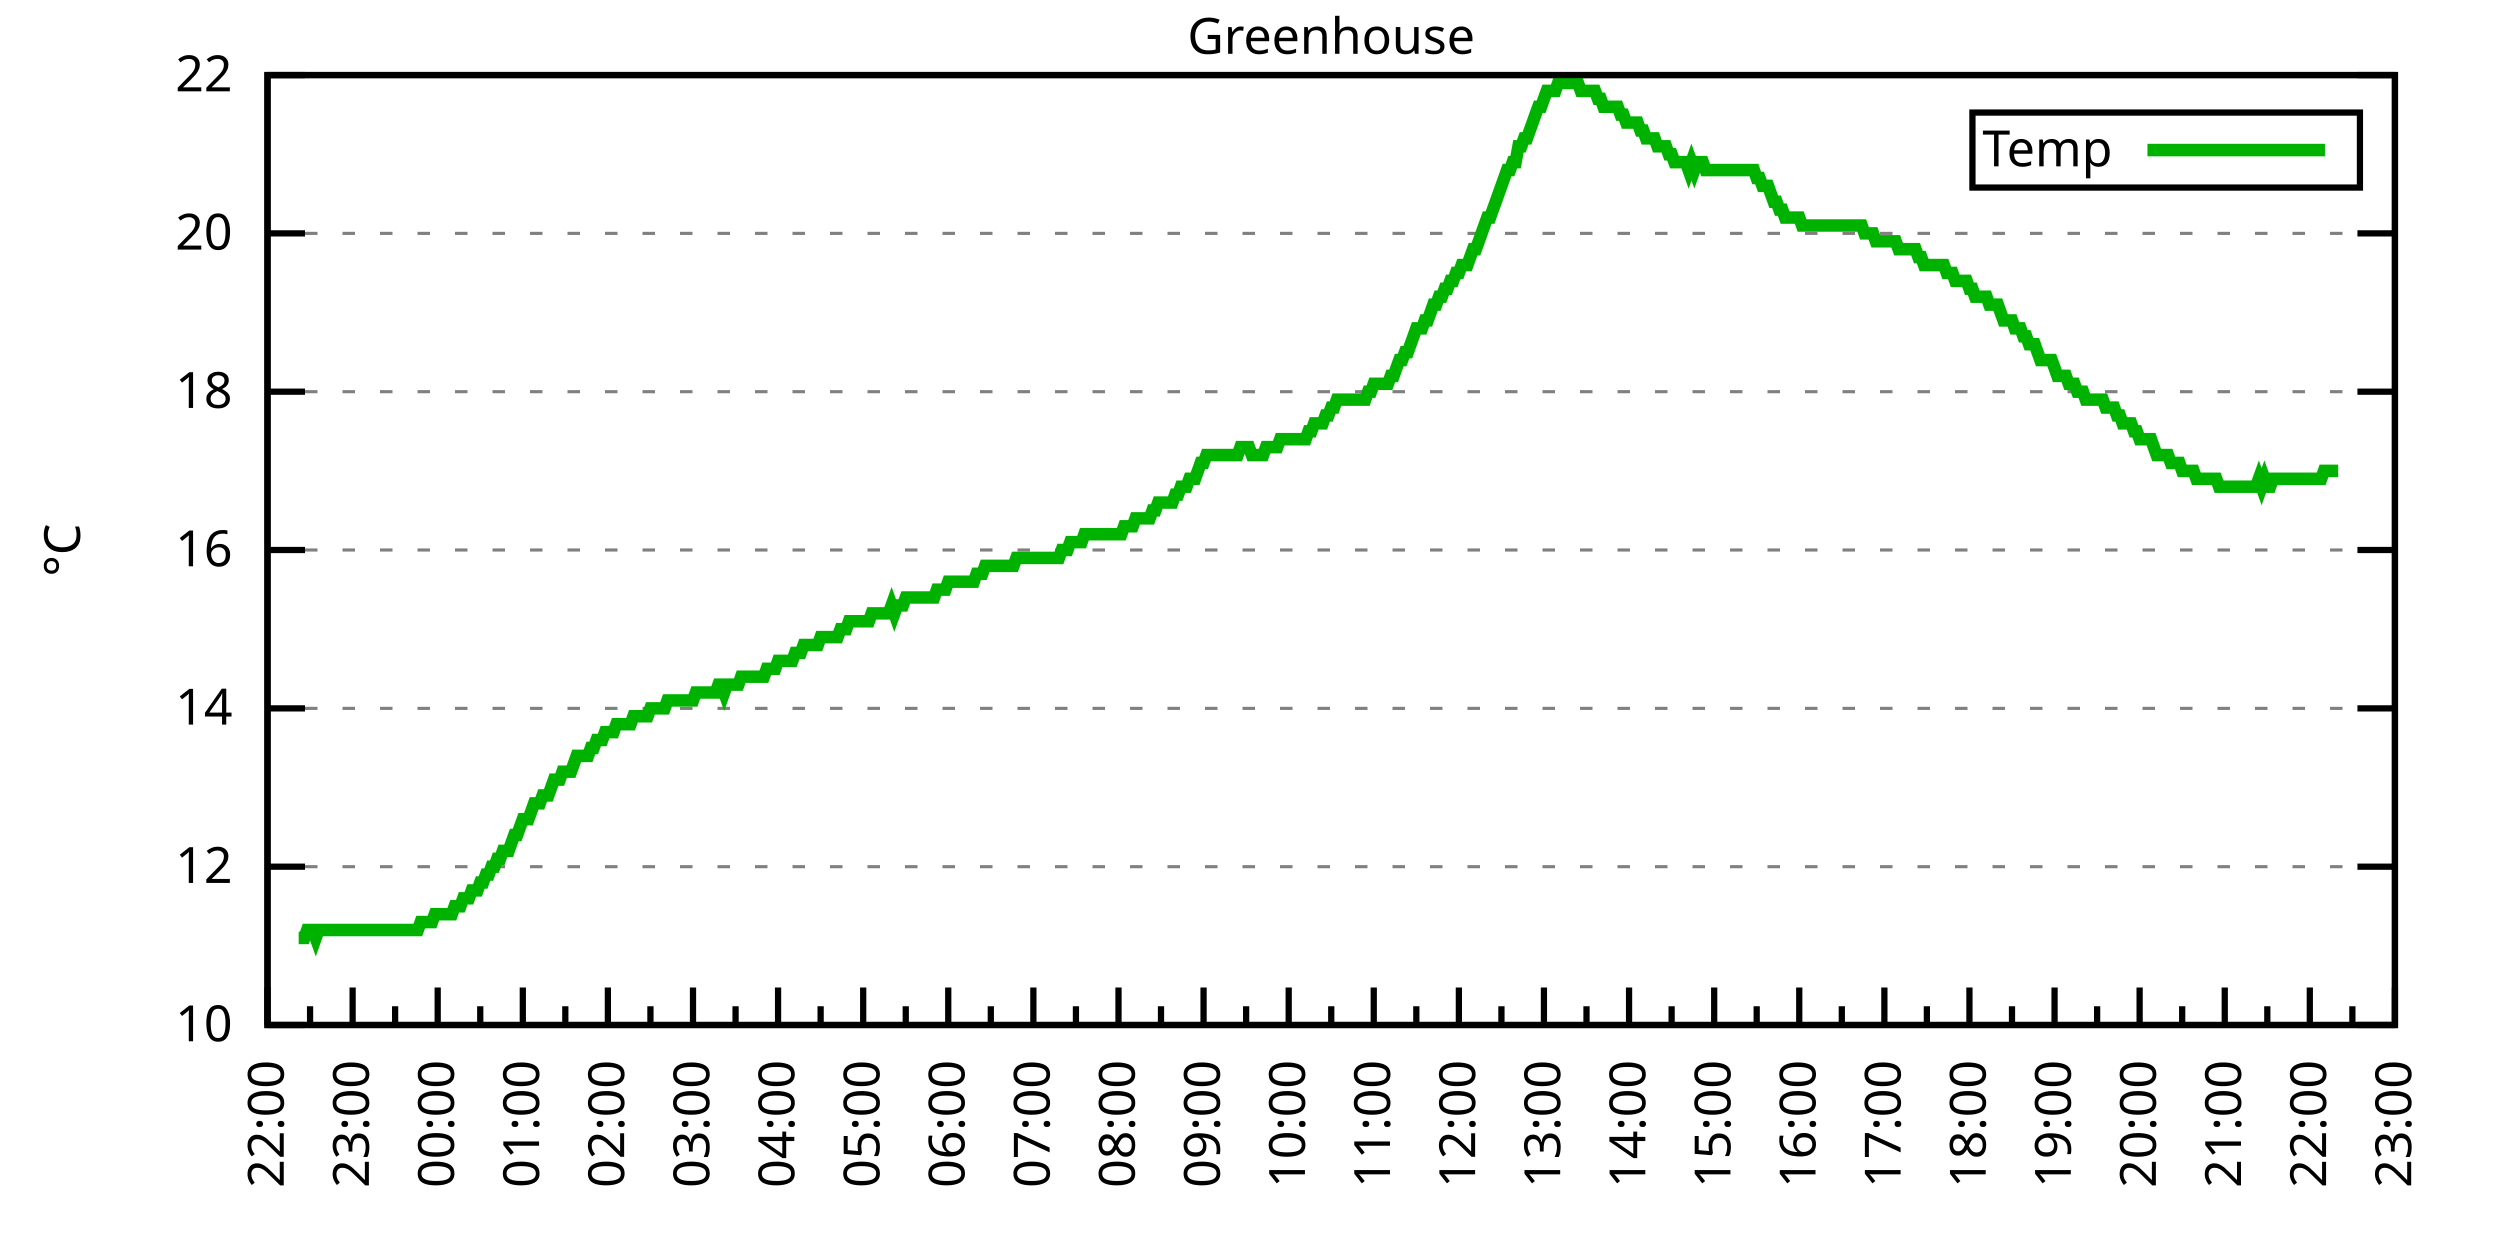
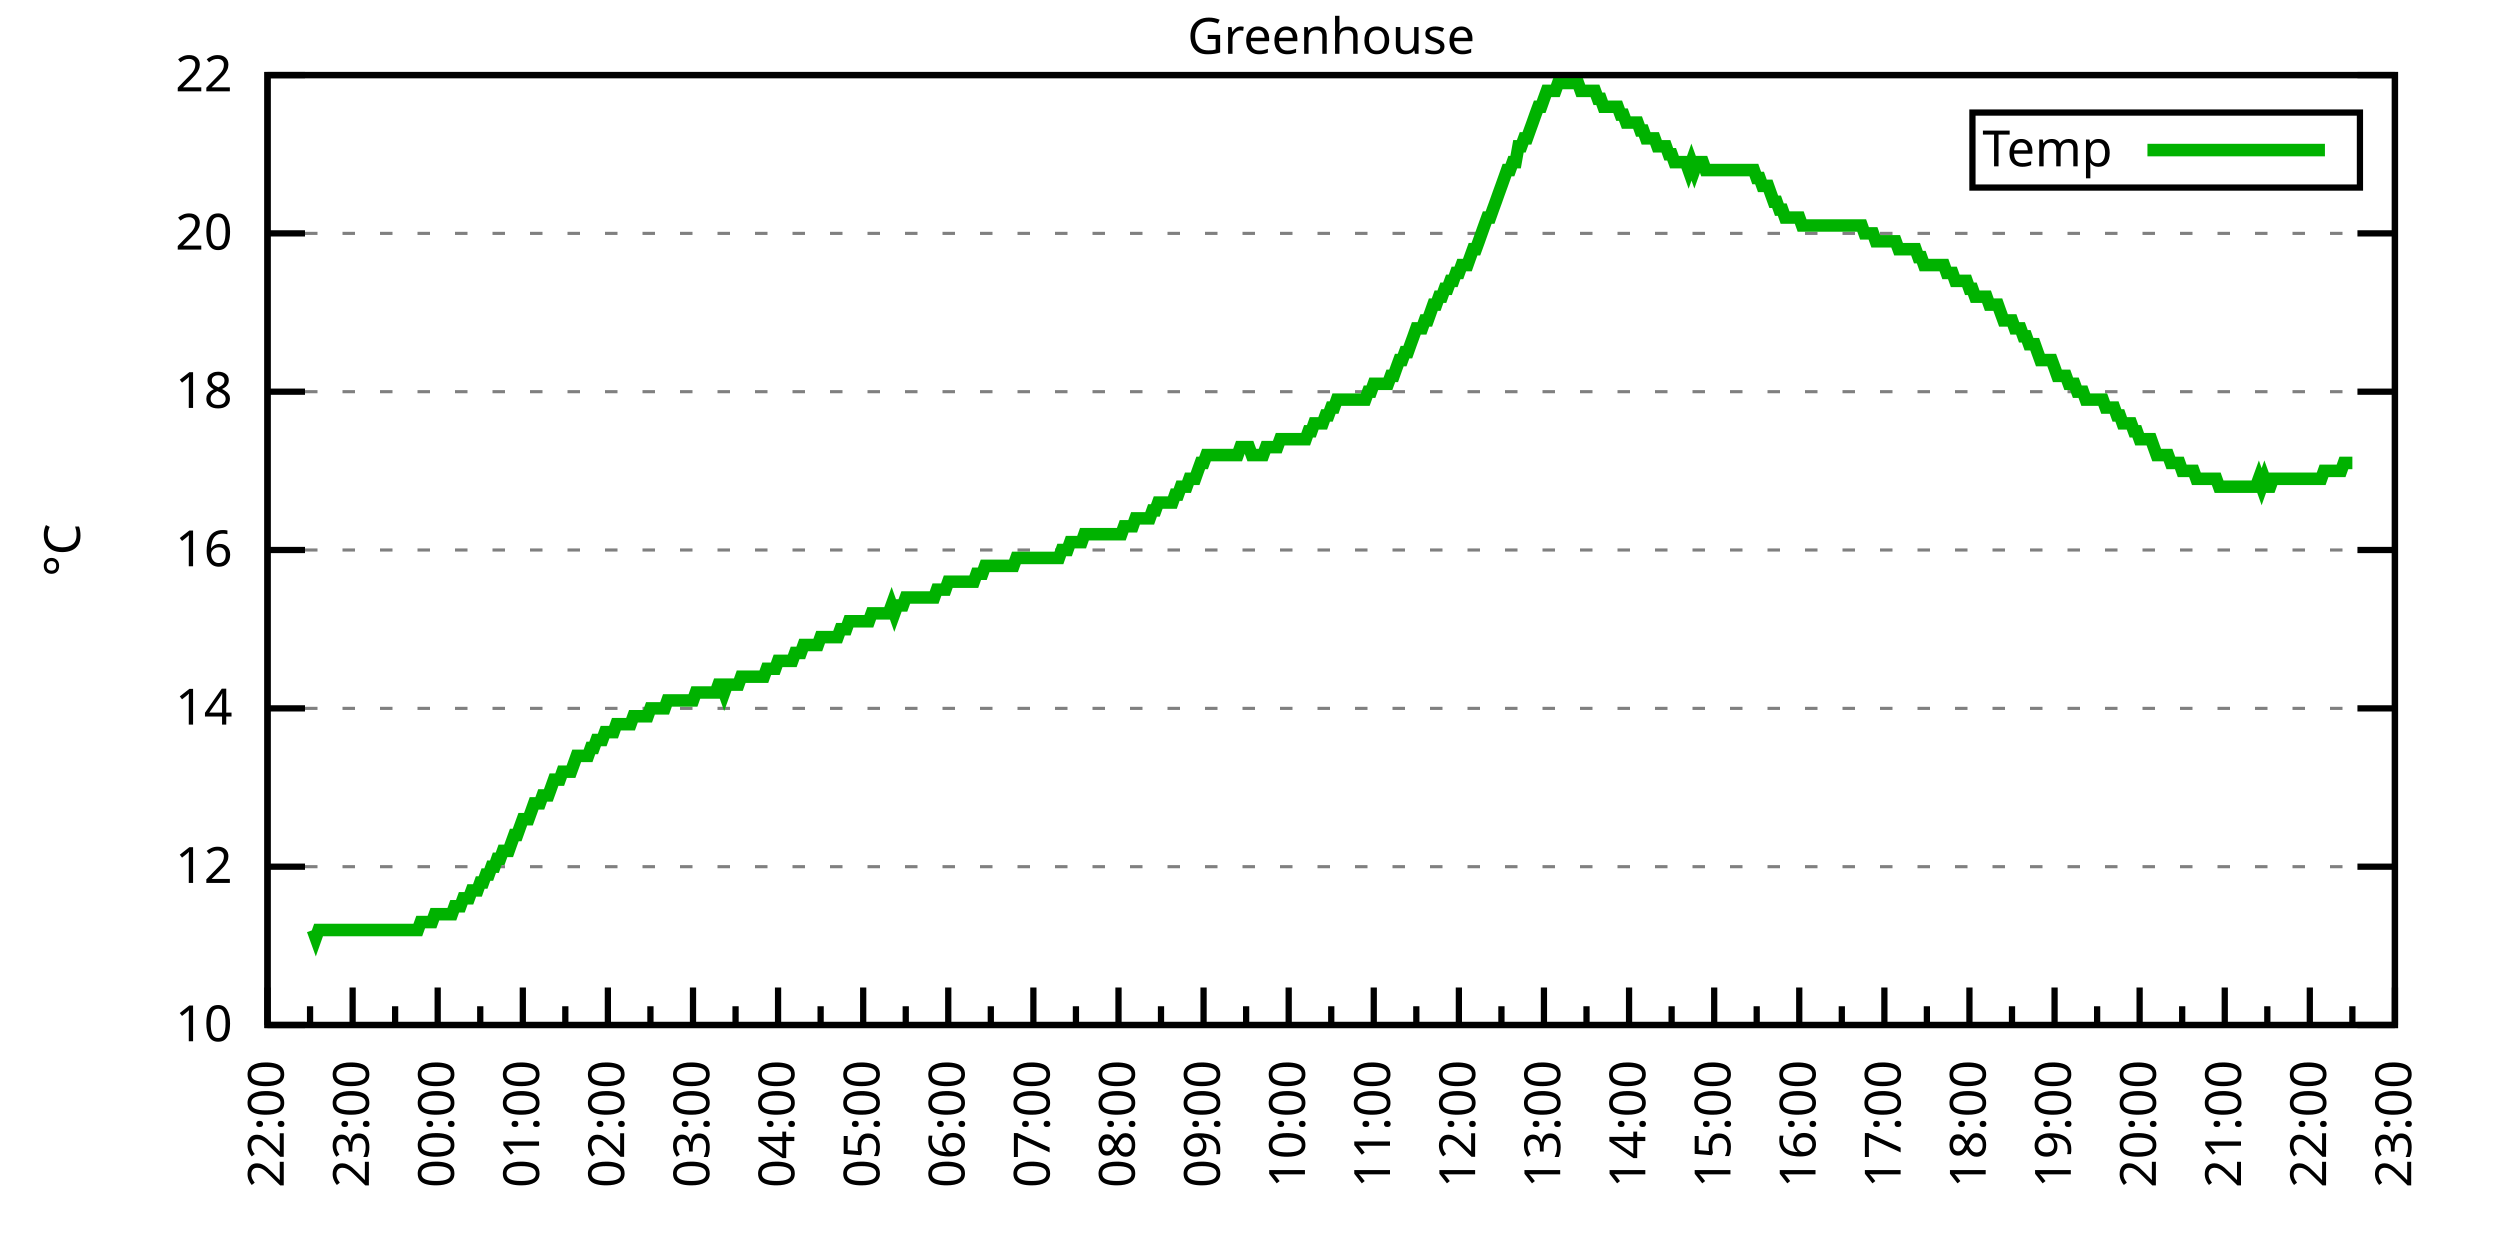
<svg xmlns="http://www.w3.org/2000/svg" xmlns:xlink="http://www.w3.org/1999/xlink" width="400" height="200" viewBox="0 0 400 200">
  <g id="gnuplot_canvas">
    <rect x="0" y="0" width="400" height="200" fill="none" />
    <defs>
      <circle id="gpDot" r="0.5" stroke-width="0.5" stroke="currentColor" />
      <path id="gpPt0" stroke-width="0.333" stroke="currentColor" d="M-1,0 h2 M0,-1 v2" />
      <path id="gpPt1" stroke-width="0.333" stroke="currentColor" d="M-1,-1 L1,1 M1,-1 L-1,1" />
      <path id="gpPt2" stroke-width="0.333" stroke="currentColor" d="M-1,0 L1,0 M0,-1 L0,1 M-1,-1 L1,1 M-1,1 L1,-1" />
      <rect id="gpPt3" stroke-width="0.333" stroke="currentColor" x="-1" y="-1" width="2" height="2" />
      <rect id="gpPt4" stroke-width="0.333" stroke="currentColor" fill="currentColor" x="-1" y="-1" width="2" height="2" />
      <circle id="gpPt5" stroke-width="0.333" stroke="currentColor" cx="0" cy="0" r="1" />
      <use xlink:href="#gpPt5" id="gpPt6" fill="currentColor" stroke="none" />
      <path id="gpPt7" stroke-width="0.333" stroke="currentColor" d="M0,-1.33 L-1.33,0.67 L1.33,0.67 z" />
      <use xlink:href="#gpPt7" id="gpPt8" fill="currentColor" stroke="none" />
      <use xlink:href="#gpPt7" id="gpPt9" stroke="currentColor" transform="rotate(180)" />
      <use xlink:href="#gpPt9" id="gpPt10" fill="currentColor" stroke="none" />
      <use xlink:href="#gpPt3" id="gpPt11" stroke="currentColor" transform="rotate(45)" />
      <use xlink:href="#gpPt11" id="gpPt12" fill="currentColor" stroke="none" />
      <path id="gpPt13" stroke-width="0.333" stroke="currentColor" d="M0,1.330 L1.265,0.411 L0.782,-1.067 L-0.782,-1.076 L-1.265,0.411 z" />
      <use xlink:href="#gpPt13" id="gpPt14" fill="currentColor" stroke="none" />
      <filter id="textbox" filterUnits="objectBoundingBox" x="0" y="0" height="1" width="1">
        <feFlood flood-color="white" flood-opacity="1" result="bgnd" />
        <feComposite in="SourceGraphic" in2="bgnd" operator="atop" />
      </filter>
      <filter id="greybox" filterUnits="objectBoundingBox" x="0" y="0" height="1" width="1">
        <feFlood flood-color="lightgrey" flood-opacity="1" result="grey" />
        <feComposite in="SourceGraphic" in2="grey" operator="atop" />
      </filter>
    </defs>
    <g fill="none" color="white" stroke="currentColor" stroke-width="1.00" stroke-linecap="butt" stroke-linejoin="miter">
</g>
    <g fill="none" color="black" stroke="currentColor" stroke-width="1.00" stroke-linecap="butt" stroke-linejoin="miter">
      <g stroke="none" shape-rendering="crispEdges">
        <polygon fill="rgb(255, 255, 255)" points="42.80,164.00 383.18,164.00 383.18,12.02 42.80,12.02 " />
      </g>
    </g>
    <g fill="none" color="black" stroke="currentColor" stroke-width="1.00" stroke-linecap="butt" stroke-linejoin="miter">
</g>
    <g fill="none" color="black" stroke="black" stroke-width="0.50" stroke-linecap="butt" stroke-linejoin="miter">
</g>
    <g fill="none" color="gray" stroke="currentColor" stroke-width="0.50" stroke-linecap="butt" stroke-linejoin="miter">
      <path stroke="gray" stroke-dasharray="2,4" class="gridline" d="M42.80,164.00 L383.19,164.00  " />
    </g>
    <g fill="none" color="gray" stroke="gray" stroke-width="1.00" stroke-linecap="butt" stroke-linejoin="miter">
</g>
    <g fill="none" color="black" stroke="currentColor" stroke-width="1.00" stroke-linecap="butt" stroke-linejoin="miter">
      <path stroke="black" d="M42.80,164.00 L48.80,164.00 M383.19,164.00 L377.19,164.00  " />
      <g transform="translate(37.20,166.60)" stroke="none" fill="black" font-family="Sans" font-size="8.00" text-anchor="end">
        <text>
          <tspan font-family="Sans"> 10</tspan>
        </text>
      </g>
    </g>
    <g fill="none" color="black" stroke="currentColor" stroke-width="1.00" stroke-linecap="butt" stroke-linejoin="miter">
</g>
    <g fill="none" color="black" stroke="black" stroke-width="0.50" stroke-linecap="butt" stroke-linejoin="miter">
</g>
    <g fill="none" color="gray" stroke="currentColor" stroke-width="0.50" stroke-linecap="butt" stroke-linejoin="miter">
      <path stroke="gray" stroke-dasharray="2,4" class="gridline" d="M42.80,138.67 L383.19,138.67  " />
    </g>
    <g fill="none" color="gray" stroke="gray" stroke-width="1.00" stroke-linecap="butt" stroke-linejoin="miter">
</g>
    <g fill="none" color="black" stroke="currentColor" stroke-width="1.00" stroke-linecap="butt" stroke-linejoin="miter">
      <path stroke="black" d="M42.80,138.67 L48.80,138.67 M383.19,138.67 L377.19,138.67  " />
      <g transform="translate(37.20,141.27)" stroke="none" fill="black" font-family="Sans" font-size="8.00" text-anchor="end">
        <text>
          <tspan font-family="Sans"> 12</tspan>
        </text>
      </g>
    </g>
    <g fill="none" color="black" stroke="currentColor" stroke-width="1.00" stroke-linecap="butt" stroke-linejoin="miter">
</g>
    <g fill="none" color="black" stroke="black" stroke-width="0.50" stroke-linecap="butt" stroke-linejoin="miter">
</g>
    <g fill="none" color="gray" stroke="currentColor" stroke-width="0.50" stroke-linecap="butt" stroke-linejoin="miter">
      <path stroke="gray" stroke-dasharray="2,4" class="gridline" d="M42.80,113.34 L383.19,113.34  " />
    </g>
    <g fill="none" color="gray" stroke="gray" stroke-width="1.00" stroke-linecap="butt" stroke-linejoin="miter">
</g>
    <g fill="none" color="black" stroke="currentColor" stroke-width="1.00" stroke-linecap="butt" stroke-linejoin="miter">
      <path stroke="black" d="M42.80,113.34 L48.80,113.34 M383.19,113.34 L377.19,113.34  " />
      <g transform="translate(37.20,115.94)" stroke="none" fill="black" font-family="Sans" font-size="8.00" text-anchor="end">
        <text>
          <tspan font-family="Sans"> 14</tspan>
        </text>
      </g>
    </g>
    <g fill="none" color="black" stroke="currentColor" stroke-width="1.00" stroke-linecap="butt" stroke-linejoin="miter">
</g>
    <g fill="none" color="black" stroke="black" stroke-width="0.50" stroke-linecap="butt" stroke-linejoin="miter">
</g>
    <g fill="none" color="gray" stroke="currentColor" stroke-width="0.50" stroke-linecap="butt" stroke-linejoin="miter">
      <path stroke="gray" stroke-dasharray="2,4" class="gridline" d="M42.80,88.00 L383.19,88.00  " />
    </g>
    <g fill="none" color="gray" stroke="gray" stroke-width="1.00" stroke-linecap="butt" stroke-linejoin="miter">
</g>
    <g fill="none" color="black" stroke="currentColor" stroke-width="1.00" stroke-linecap="butt" stroke-linejoin="miter">
      <path stroke="black" d="M42.80,88.00 L48.80,88.00 M383.19,88.00 L377.19,88.00  " />
      <g transform="translate(37.20,90.60)" stroke="none" fill="black" font-family="Sans" font-size="8.00" text-anchor="end">
        <text>
          <tspan font-family="Sans"> 16</tspan>
        </text>
      </g>
    </g>
    <g fill="none" color="black" stroke="currentColor" stroke-width="1.00" stroke-linecap="butt" stroke-linejoin="miter">
</g>
    <g fill="none" color="black" stroke="black" stroke-width="0.50" stroke-linecap="butt" stroke-linejoin="miter">
</g>
    <g fill="none" color="gray" stroke="currentColor" stroke-width="0.50" stroke-linecap="butt" stroke-linejoin="miter">
      <path stroke="gray" stroke-dasharray="2,4" class="gridline" d="M42.80,62.67 L383.19,62.67  " />
    </g>
    <g fill="none" color="gray" stroke="gray" stroke-width="1.00" stroke-linecap="butt" stroke-linejoin="miter">
</g>
    <g fill="none" color="black" stroke="currentColor" stroke-width="1.00" stroke-linecap="butt" stroke-linejoin="miter">
      <path stroke="black" d="M42.80,62.67 L48.80,62.67 M383.19,62.67 L377.19,62.67  " />
      <g transform="translate(37.20,65.27)" stroke="none" fill="black" font-family="Sans" font-size="8.00" text-anchor="end">
        <text>
          <tspan font-family="Sans"> 18</tspan>
        </text>
      </g>
    </g>
    <g fill="none" color="black" stroke="currentColor" stroke-width="1.00" stroke-linecap="butt" stroke-linejoin="miter">
</g>
    <g fill="none" color="black" stroke="black" stroke-width="0.50" stroke-linecap="butt" stroke-linejoin="miter">
</g>
    <g fill="none" color="gray" stroke="currentColor" stroke-width="0.50" stroke-linecap="butt" stroke-linejoin="miter">
      <path stroke="gray" stroke-dasharray="2,4" class="gridline" d="M42.80,37.34 L383.19,37.34  " />
    </g>
    <g fill="none" color="gray" stroke="gray" stroke-width="1.00" stroke-linecap="butt" stroke-linejoin="miter">
</g>
    <g fill="none" color="black" stroke="currentColor" stroke-width="1.00" stroke-linecap="butt" stroke-linejoin="miter">
      <path stroke="black" d="M42.80,37.34 L48.80,37.34 M383.19,37.34 L377.19,37.34  " />
      <g transform="translate(37.20,39.94)" stroke="none" fill="black" font-family="Sans" font-size="8.00" text-anchor="end">
        <text>
          <tspan font-family="Sans"> 20</tspan>
        </text>
      </g>
    </g>
    <g fill="none" color="black" stroke="currentColor" stroke-width="1.00" stroke-linecap="butt" stroke-linejoin="miter">
</g>
    <g fill="none" color="black" stroke="black" stroke-width="0.50" stroke-linecap="butt" stroke-linejoin="miter">
</g>
    <g fill="none" color="gray" stroke="currentColor" stroke-width="0.50" stroke-linecap="butt" stroke-linejoin="miter">
      <path stroke="gray" stroke-dasharray="2,4" class="gridline" d="M42.80,12.01 L383.19,12.01  " />
    </g>
    <g fill="none" color="gray" stroke="gray" stroke-width="1.00" stroke-linecap="butt" stroke-linejoin="miter">
</g>
    <g fill="none" color="black" stroke="currentColor" stroke-width="1.00" stroke-linecap="butt" stroke-linejoin="miter">
      <path stroke="black" d="M42.80,12.01 L48.80,12.01 M383.19,12.01 L377.19,12.01  " />
      <g transform="translate(37.20,14.61)" stroke="none" fill="black" font-family="Sans" font-size="8.00" text-anchor="end">
        <text>
          <tspan font-family="Sans"> 22</tspan>
        </text>
      </g>
    </g>
    <g fill="none" color="black" stroke="currentColor" stroke-width="1.00" stroke-linecap="butt" stroke-linejoin="miter">
      <path stroke="black" d="M42.80,164.00 L42.80,158.00  " />
      <g transform="translate(45.40,169.60) rotate(270)" stroke="none" fill="black" font-family="Sans" font-size="8.00" text-anchor="end">
        <text>
          <tspan font-family="Sans">22:00</tspan>
        </text>
      </g>
    </g>
    <g fill="none" color="black" stroke="currentColor" stroke-width="1.00" stroke-linecap="butt" stroke-linejoin="miter">
      <path stroke="black" d="M49.61,164.00 L49.61,161.00 M56.42,164.00 L56.42,158.00  " />
      <g transform="translate(59.02,169.60) rotate(270)" stroke="none" fill="black" font-family="Sans" font-size="8.00" text-anchor="end">
        <text>
          <tspan font-family="Sans">23:00</tspan>
        </text>
      </g>
    </g>
    <g fill="none" color="black" stroke="currentColor" stroke-width="1.00" stroke-linecap="butt" stroke-linejoin="miter">
      <path stroke="black" d="M63.22,164.00 L63.22,161.00 M70.03,164.00 L70.03,158.00  " />
      <g transform="translate(72.63,169.60) rotate(270)" stroke="none" fill="black" font-family="Sans" font-size="8.00" text-anchor="end">
        <text>
          <tspan font-family="Sans">00:00</tspan>
        </text>
      </g>
    </g>
    <g fill="none" color="black" stroke="currentColor" stroke-width="1.00" stroke-linecap="butt" stroke-linejoin="miter">
      <path stroke="black" d="M76.84,164.00 L76.84,161.00 M83.65,164.00 L83.65,158.00  " />
      <g transform="translate(86.25,169.60) rotate(270)" stroke="none" fill="black" font-family="Sans" font-size="8.00" text-anchor="end">
        <text>
          <tspan font-family="Sans">01:00</tspan>
        </text>
      </g>
    </g>
    <g fill="none" color="black" stroke="currentColor" stroke-width="1.00" stroke-linecap="butt" stroke-linejoin="miter">
      <path stroke="black" d="M90.45,164.00 L90.45,161.00 M97.26,164.00 L97.26,158.00  " />
      <g transform="translate(99.86,169.60) rotate(270)" stroke="none" fill="black" font-family="Sans" font-size="8.00" text-anchor="end">
        <text>
          <tspan font-family="Sans">02:00</tspan>
        </text>
      </g>
    </g>
    <g fill="none" color="black" stroke="currentColor" stroke-width="1.00" stroke-linecap="butt" stroke-linejoin="miter">
      <path stroke="black" d="M104.07,164.00 L104.07,161.00 M110.88,164.00 L110.88,158.00  " />
      <g transform="translate(113.48,169.60) rotate(270)" stroke="none" fill="black" font-family="Sans" font-size="8.00" text-anchor="end">
        <text>
          <tspan font-family="Sans">03:00</tspan>
        </text>
      </g>
    </g>
    <g fill="none" color="black" stroke="currentColor" stroke-width="1.00" stroke-linecap="butt" stroke-linejoin="miter">
      <path stroke="black" d="M117.69,164.00 L117.69,161.00 M124.49,164.00 L124.49,158.00  " />
      <g transform="translate(127.09,169.60) rotate(270)" stroke="none" fill="black" font-family="Sans" font-size="8.00" text-anchor="end">
        <text>
          <tspan font-family="Sans">04:00</tspan>
        </text>
      </g>
    </g>
    <g fill="none" color="black" stroke="currentColor" stroke-width="1.00" stroke-linecap="butt" stroke-linejoin="miter">
      <path stroke="black" d="M131.30,164.00 L131.30,161.00 M138.11,164.00 L138.11,158.00  " />
      <g transform="translate(140.71,169.60) rotate(270)" stroke="none" fill="black" font-family="Sans" font-size="8.00" text-anchor="end">
        <text>
          <tspan font-family="Sans">05:00</tspan>
        </text>
      </g>
    </g>
    <g fill="none" color="black" stroke="currentColor" stroke-width="1.00" stroke-linecap="butt" stroke-linejoin="miter">
      <path stroke="black" d="M144.92,164.00 L144.92,161.00 M151.72,164.00 L151.72,158.00  " />
      <g transform="translate(154.32,169.60) rotate(270)" stroke="none" fill="black" font-family="Sans" font-size="8.00" text-anchor="end">
        <text>
          <tspan font-family="Sans">06:00</tspan>
        </text>
      </g>
    </g>
    <g fill="none" color="black" stroke="currentColor" stroke-width="1.00" stroke-linecap="butt" stroke-linejoin="miter">
      <path stroke="black" d="M158.53,164.00 L158.53,161.00 M165.34,164.00 L165.34,158.00  " />
      <g transform="translate(167.94,169.60) rotate(270)" stroke="none" fill="black" font-family="Sans" font-size="8.00" text-anchor="end">
        <text>
          <tspan font-family="Sans">07:00</tspan>
        </text>
      </g>
    </g>
    <g fill="none" color="black" stroke="currentColor" stroke-width="1.00" stroke-linecap="butt" stroke-linejoin="miter">
      <path stroke="black" d="M172.15,164.00 L172.15,161.00 M178.96,164.00 L178.96,158.00  " />
      <g transform="translate(181.56,169.60) rotate(270)" stroke="none" fill="black" font-family="Sans" font-size="8.00" text-anchor="end">
        <text>
          <tspan font-family="Sans">08:00</tspan>
        </text>
      </g>
    </g>
    <g fill="none" color="black" stroke="currentColor" stroke-width="1.00" stroke-linecap="butt" stroke-linejoin="miter">
      <path stroke="black" d="M185.76,164.00 L185.76,161.00 M192.57,164.00 L192.57,158.00  " />
      <g transform="translate(195.17,169.60) rotate(270)" stroke="none" fill="black" font-family="Sans" font-size="8.00" text-anchor="end">
        <text>
          <tspan font-family="Sans">09:00</tspan>
        </text>
      </g>
    </g>
    <g fill="none" color="black" stroke="currentColor" stroke-width="1.00" stroke-linecap="butt" stroke-linejoin="miter">
      <path stroke="black" d="M199.38,164.00 L199.38,161.00 M206.19,164.00 L206.19,158.00  " />
      <g transform="translate(208.79,169.60) rotate(270)" stroke="none" fill="black" font-family="Sans" font-size="8.00" text-anchor="end">
        <text>
          <tspan font-family="Sans">10:00</tspan>
        </text>
      </g>
    </g>
    <g fill="none" color="black" stroke="currentColor" stroke-width="1.00" stroke-linecap="butt" stroke-linejoin="miter">
      <path stroke="black" d="M213.00,164.00 L213.00,161.00 M219.80,164.00 L219.80,158.00  " />
      <g transform="translate(222.40,169.60) rotate(270)" stroke="none" fill="black" font-family="Sans" font-size="8.00" text-anchor="end">
        <text>
          <tspan font-family="Sans">11:00</tspan>
        </text>
      </g>
    </g>
    <g fill="none" color="black" stroke="currentColor" stroke-width="1.00" stroke-linecap="butt" stroke-linejoin="miter">
      <path stroke="black" d="M226.61,164.00 L226.61,161.00 M233.42,164.00 L233.42,158.00  " />
      <g transform="translate(236.02,169.60) rotate(270)" stroke="none" fill="black" font-family="Sans" font-size="8.00" text-anchor="end">
        <text>
          <tspan font-family="Sans">12:00</tspan>
        </text>
      </g>
    </g>
    <g fill="none" color="black" stroke="currentColor" stroke-width="1.00" stroke-linecap="butt" stroke-linejoin="miter">
      <path stroke="black" d="M240.23,164.00 L240.23,161.00 M247.03,164.00 L247.03,158.00  " />
      <g transform="translate(249.63,169.60) rotate(270)" stroke="none" fill="black" font-family="Sans" font-size="8.00" text-anchor="end">
        <text>
          <tspan font-family="Sans">13:00</tspan>
        </text>
      </g>
    </g>
    <g fill="none" color="black" stroke="currentColor" stroke-width="1.00" stroke-linecap="butt" stroke-linejoin="miter">
      <path stroke="black" d="M253.84,164.00 L253.84,161.00 M260.65,164.00 L260.65,158.00  " />
      <g transform="translate(263.25,169.60) rotate(270)" stroke="none" fill="black" font-family="Sans" font-size="8.00" text-anchor="end">
        <text>
          <tspan font-family="Sans">14:00</tspan>
        </text>
      </g>
    </g>
    <g fill="none" color="black" stroke="currentColor" stroke-width="1.00" stroke-linecap="butt" stroke-linejoin="miter">
      <path stroke="black" d="M267.46,164.00 L267.46,161.00 M274.27,164.00 L274.27,158.00  " />
      <g transform="translate(276.87,169.60) rotate(270)" stroke="none" fill="black" font-family="Sans" font-size="8.00" text-anchor="end">
        <text>
          <tspan font-family="Sans">15:00</tspan>
        </text>
      </g>
    </g>
    <g fill="none" color="black" stroke="currentColor" stroke-width="1.00" stroke-linecap="butt" stroke-linejoin="miter">
      <path stroke="black" d="M281.07,164.00 L281.07,161.00 M287.88,164.00 L287.88,158.00  " />
      <g transform="translate(290.48,169.60) rotate(270)" stroke="none" fill="black" font-family="Sans" font-size="8.00" text-anchor="end">
        <text>
          <tspan font-family="Sans">16:00</tspan>
        </text>
      </g>
    </g>
    <g fill="none" color="black" stroke="currentColor" stroke-width="1.00" stroke-linecap="butt" stroke-linejoin="miter">
      <path stroke="black" d="M294.69,164.00 L294.69,161.00 M301.50,164.00 L301.50,158.00  " />
      <g transform="translate(304.10,169.60) rotate(270)" stroke="none" fill="black" font-family="Sans" font-size="8.00" text-anchor="end">
        <text>
          <tspan font-family="Sans">17:00</tspan>
        </text>
      </g>
    </g>
    <g fill="none" color="black" stroke="currentColor" stroke-width="1.00" stroke-linecap="butt" stroke-linejoin="miter">
      <path stroke="black" d="M308.30,164.00 L308.30,161.00 M315.11,164.00 L315.11,158.00  " />
      <g transform="translate(317.71,169.60) rotate(270)" stroke="none" fill="black" font-family="Sans" font-size="8.00" text-anchor="end">
        <text>
          <tspan font-family="Sans">18:00</tspan>
        </text>
      </g>
    </g>
    <g fill="none" color="black" stroke="currentColor" stroke-width="1.00" stroke-linecap="butt" stroke-linejoin="miter">
      <path stroke="black" d="M321.92,164.00 L321.92,161.00 M328.73,164.00 L328.73,158.00  " />
      <g transform="translate(331.33,169.60) rotate(270)" stroke="none" fill="black" font-family="Sans" font-size="8.00" text-anchor="end">
        <text>
          <tspan font-family="Sans">19:00</tspan>
        </text>
      </g>
    </g>
    <g fill="none" color="black" stroke="currentColor" stroke-width="1.00" stroke-linecap="butt" stroke-linejoin="miter">
      <path stroke="black" d="M335.54,164.00 L335.54,161.00 M342.34,164.00 L342.34,158.00  " />
      <g transform="translate(344.94,169.60) rotate(270)" stroke="none" fill="black" font-family="Sans" font-size="8.00" text-anchor="end">
        <text>
          <tspan font-family="Sans">20:00</tspan>
        </text>
      </g>
    </g>
    <g fill="none" color="black" stroke="currentColor" stroke-width="1.00" stroke-linecap="butt" stroke-linejoin="miter">
      <path stroke="black" d="M349.15,164.00 L349.15,161.00 M355.96,164.00 L355.96,158.00  " />
      <g transform="translate(358.56,169.60) rotate(270)" stroke="none" fill="black" font-family="Sans" font-size="8.00" text-anchor="end">
        <text>
          <tspan font-family="Sans">21:00</tspan>
        </text>
      </g>
    </g>
    <g fill="none" color="black" stroke="currentColor" stroke-width="1.00" stroke-linecap="butt" stroke-linejoin="miter">
      <path stroke="black" d="M362.77,164.00 L362.77,161.00 M369.57,164.00 L369.57,158.00  " />
      <g transform="translate(372.17,169.60) rotate(270)" stroke="none" fill="black" font-family="Sans" font-size="8.00" text-anchor="end">
        <text>
          <tspan font-family="Sans">22:00</tspan>
        </text>
      </g>
    </g>
    <g fill="none" color="black" stroke="currentColor" stroke-width="1.00" stroke-linecap="butt" stroke-linejoin="miter">
      <path stroke="black" d="M376.38,164.00 L376.38,161.00 M383.19,164.00 L383.19,158.00  " />
      <g transform="translate(385.79,169.60) rotate(270)" stroke="none" fill="black" font-family="Sans" font-size="8.00" text-anchor="end">
        <text>
          <tspan font-family="Sans">23:00</tspan>
        </text>
      </g>
    </g>
    <g fill="none" color="black" stroke="currentColor" stroke-width="1.00" stroke-linecap="butt" stroke-linejoin="miter">
</g>
    <g fill="none" color="black" stroke="currentColor" stroke-width="1.00" stroke-linecap="butt" stroke-linejoin="miter">
      <path stroke="black" d="M42.80,12.01 L42.80,164.00 L383.19,164.00 L383.19,12.01 L42.80,12.01 Z  " />
    </g>
    <g fill="none" color="black" stroke="currentColor" stroke-width="1.00" stroke-linecap="butt" stroke-linejoin="miter">
      <g transform="translate(12.80,88.01) rotate(270)" stroke="none" fill="black" font-family="Sans" font-size="8.00" text-anchor="middle">
        <text>
          <tspan font-family="Sans">°C</tspan>
        </text>
      </g>
    </g>
    <g fill="none" color="black" stroke="currentColor" stroke-width="1.00" stroke-linecap="butt" stroke-linejoin="miter">
</g>
    <g fill="none" color="black" stroke="currentColor" stroke-width="1.00" stroke-linecap="butt" stroke-linejoin="miter">
      <path stroke="black" d="M315.59,30.01 L315.59,18.01 L377.59,18.01 L377.59,30.01 L315.59,30.01 Z  " />
    </g>
    <g id="Greenhouse_plot_1">
      <g fill="none" color="white" stroke="black" stroke-width="2.00" stroke-linecap="butt" stroke-linejoin="miter">
</g>
      <g fill="none" color="black" stroke="currentColor" stroke-width="2.00" stroke-linecap="butt" stroke-linejoin="miter">
        <g transform="translate(337.99,26.61)" stroke="none" fill="black" font-family="Sans" font-size="8.00" text-anchor="end">
          <text>
            <tspan font-family="Sans">Temp</tspan>
          </text>
        </g>
      </g>
      <g fill="none" color="black" stroke="currentColor" stroke-width="2.00" stroke-linecap="butt" stroke-linejoin="miter">
-         <path stroke="rgb(  0, 178,   0)" d="M343.59,24.01 L371.99,24.01 M47.79,150.07 L48.25,150.07 L48.70,150.07 L49.15,148.80 L49.61,148.80 L50.06,148.80   L50.52,150.07 L50.97,148.80 L51.42,148.80 L51.88,148.80 L52.33,148.80 L52.78,148.80 L53.24,148.80 L53.69,148.80   L54.15,148.80 L54.60,148.80 L55.05,148.80 L55.51,148.80 L55.96,148.80 L56.42,148.80 L56.87,148.80 L57.32,148.80   L57.78,148.80 L58.23,148.80 L58.68,148.80 L59.14,148.80 L59.59,148.80 L60.05,148.80 L60.50,148.80 L60.95,148.80   L61.41,148.80 L61.86,148.80 L62.32,148.80 L62.77,148.80 L63.22,148.80 L63.68,148.80 L64.13,148.80 L64.58,148.80   L65.04,148.80 L65.49,148.80 L65.95,148.80 L66.40,148.80 L66.85,148.80 L67.31,147.53 L67.76,147.53 L68.22,147.53   L68.67,147.53 L69.12,147.53 L69.58,146.27 L70.03,146.27 L70.49,146.27 L70.94,146.27 L71.39,146.27 L71.85,146.27   L72.30,146.27 L72.75,145.00 L73.21,145.00 L73.66,145.00 L74.12,143.73 L74.57,143.73 L75.02,143.73 L75.48,142.47   L75.93,142.47 L76.39,142.47 L76.84,141.20 L77.29,141.20 L77.75,139.93 L78.20,139.93 L78.65,138.67 L79.11,138.67   L79.56,137.40 L80.02,137.40 L80.47,136.14 L80.92,136.14 L81.38,136.14 L81.83,134.87 L82.29,133.60 L82.74,133.60   L83.19,132.34 L83.65,131.07 L84.10,131.07 L84.55,131.07 L85.01,129.80 L85.46,128.54 L85.92,128.54 L86.37,128.54   L86.82,127.27 L87.28,127.27 L87.73,127.27 L88.19,126.00 L88.64,124.74 L89.09,124.74 L89.55,124.74 L90.00,123.47   L90.45,123.47 L90.91,123.47 L91.36,123.47 L91.82,122.20 L92.27,120.94 L92.72,120.94 L93.18,120.94 L93.63,120.94   L94.09,120.94 L94.54,119.67 L94.99,119.67 L95.45,118.40 L95.90,118.40 L96.35,118.40 L96.81,117.14 L97.26,117.14   L97.72,117.14 L98.17,117.14 L98.62,115.87 L99.08,115.87 L99.53,115.87 L99.99,115.87 L100.44,115.87 L100.89,115.87   L101.35,114.60 L101.80,114.60 L102.25,114.60 L102.71,114.60 L103.16,114.60 L103.62,114.60 L104.07,113.34 L104.52,113.34   L104.98,113.34 L105.43,113.34 L105.89,113.34 L106.34,113.34 L106.79,112.07 L107.25,112.07 L107.70,112.07 L108.15,112.07   L108.61,112.07 L109.06,112.07 L109.52,112.07 L109.97,112.07 L110.42,112.07 L110.88,112.07 L111.33,110.80 L111.79,110.80   L112.24,110.80 L112.69,110.80 L113.15,110.80 L113.60,110.80 L114.05,110.80 L114.51,110.80 L114.96,109.54 L115.42,109.54   L115.87,110.80 L116.32,109.54 L116.78,109.54 L117.23,109.54 L117.69,109.54 L118.14,109.54 L118.59,108.27 L119.05,108.27   L119.50,108.27 L119.96,108.27 L120.41,108.27 L120.86,108.27 L121.32,108.27 L121.77,108.27 L122.22,108.27 L122.68,107.00   L123.13,107.00 L123.59,107.00 L124.04,107.00 L124.49,105.74 L124.95,105.74 L125.40,105.74 L125.86,105.74 L126.31,105.74   L126.76,105.74 L127.22,104.47 L127.67,104.47 L128.12,104.47 L128.58,103.20 L129.03,103.20 L129.49,103.20 L129.94,103.20   L130.39,103.20 L130.85,103.20 L131.30,101.94 L131.76,101.94 L132.21,101.94 L132.66,101.94 L133.12,101.94 L133.57,101.94   L134.02,101.94 L134.48,100.67 L134.93,100.67 L135.39,100.67 L135.84,99.40 L136.29,99.40 L136.75,99.40 L137.20,99.40   L137.66,99.40 L138.11,99.40 L138.56,99.40 L139.02,99.40 L139.47,98.14 L139.92,98.14 L140.38,98.14 L140.83,98.14   L141.29,98.14 L141.74,98.14 L142.19,98.14 L142.65,96.87 L143.10,98.14 L143.56,96.87 L144.01,96.87 L144.46,96.87   L144.92,95.60 L145.37,95.60 L145.82,95.60 L146.28,95.60 L146.73,95.60 L147.19,95.60 L147.64,95.60 L148.09,95.60   L148.55,95.60 L149.00,95.60 L149.46,95.60 L149.91,94.34 L150.36,94.34 L150.82,94.34 L151.27,94.34 L151.72,93.07   L152.18,93.07 L152.63,93.07 L153.09,93.07 L153.54,93.07 L153.99,93.07 L154.45,93.07 L154.90,93.07 L155.36,93.07   L155.81,93.07 L156.26,91.80 L156.72,91.80 L157.17,91.80 L157.62,90.54 L158.08,90.54 L158.53,90.54 L158.99,90.54   L159.44,90.54 L159.89,90.54 L160.35,90.54 L160.80,90.54 L161.26,90.54 L161.71,90.54 L162.16,90.54 L162.62,89.27   L163.07,89.27 L163.52,89.27 L163.98,89.27 L164.43,89.27 L164.89,89.27 L165.34,89.27 L165.79,89.27 L166.25,89.27   L166.70,89.27 L167.16,89.27 L167.61,89.27 L168.06,89.27 L168.52,89.27 L168.97,89.27 L169.43,89.27 L169.88,88.00   L170.33,88.00 L170.79,88.00 L171.24,86.74 L171.69,86.74 L172.15,86.74 L172.60,86.74 L173.06,86.74 L173.51,85.47   L173.96,85.47 L174.42,85.47 L174.87,85.47 L175.33,85.47 L175.78,85.47 L176.23,85.47 L176.69,85.47 L177.14,85.47   L177.59,85.47 L178.05,85.47 L178.50,85.47 L178.96,85.47 L179.41,85.47 L179.86,84.21 L180.32,84.21 L180.77,84.21   L181.23,84.21 L181.68,82.94 L182.13,82.94 L182.59,82.94 L183.04,82.94 L183.49,82.94 L183.95,82.94 L184.40,81.67   L184.86,81.67 L185.31,80.41 L185.76,80.41 L186.22,80.41 L186.67,80.41 L187.13,80.41 L187.58,80.41 L188.03,79.14   L188.49,79.14 L188.94,77.87 L189.39,77.87 L189.85,77.87 L190.30,76.61 L190.76,76.61 L191.21,76.61 L191.66,75.34   L192.12,74.07 L192.57,74.07 L193.03,72.81 L193.48,72.81 L193.93,72.81 L194.39,72.81 L194.84,72.81 L195.29,72.81   L195.75,72.81 L196.20,72.81 L196.66,72.81 L197.11,72.81 L197.56,72.81 L198.02,72.81 L198.47,71.54 L198.93,71.54   L199.38,71.54 L199.83,71.54 L200.29,72.81 L200.74,72.81 L201.19,72.81 L201.65,72.81 L202.10,72.81 L202.56,71.54   L203.01,71.54 L203.46,71.54 L203.92,71.54 L204.37,71.54 L204.83,70.27 L205.28,70.27 L205.73,70.27 L206.19,70.27   L206.64,70.27 L207.09,70.27 L207.55,70.27 L208.00,70.27 L208.46,70.27 L208.91,70.27 L209.36,69.01 L209.82,69.01   L210.27,67.74 L210.73,67.74 L211.18,67.74 L211.63,67.74 L212.09,66.47 L212.54,66.47 L213.00,65.21 L213.45,65.21   L213.90,63.94 L214.36,63.94 L214.81,63.94 L215.26,63.94 L215.72,63.94 L216.17,63.94 L216.63,63.94 L217.08,63.94   L217.53,63.94 L217.99,63.94 L218.44,63.94 L218.90,62.67 L219.35,62.67 L219.80,61.41 L220.26,61.41 L220.71,61.41   L221.16,61.41 L221.62,61.41 L222.07,61.41 L222.53,60.14 L222.98,60.14 L223.43,58.87 L223.89,57.61 L224.34,57.61   L224.80,56.34 L225.25,56.34 L225.70,55.07 L226.16,53.81 L226.61,52.54 L227.06,52.54 L227.52,52.54 L227.97,51.27   L228.43,51.27 L228.88,50.01 L229.33,48.74 L229.79,48.74 L230.24,47.47 L230.70,47.47 L231.15,46.21 L231.60,46.21   L232.06,44.94 L232.51,44.94 L232.96,43.67 L233.42,43.67 L233.87,42.41 L234.33,42.41 L234.78,42.41 L235.23,41.14   L235.69,39.87 L236.14,39.87 L236.60,38.61 L237.05,37.34 L237.50,36.08 L237.96,34.81 L238.41,34.81 L238.86,33.54   L239.32,32.28 L239.77,31.01 L240.23,29.74 L240.68,28.48 L241.13,27.21 L241.59,27.21 L242.04,25.94 L242.50,25.94   L242.95,23.41 L243.40,23.41 L243.86,22.14 L244.31,22.14 L244.76,20.88 L245.22,19.61 L245.67,18.34 L246.13,17.08   L246.58,17.08 L247.03,15.81 L247.49,14.54 L247.94,14.54 L248.40,14.54 L248.85,14.54 L249.30,13.28 L249.76,13.28   L250.21,13.28 L250.66,13.28 L251.12,13.28 L251.57,13.28 L252.03,13.28 L252.48,13.28 L252.93,14.54 L253.39,14.54   L253.84,14.54 L254.30,14.54 L254.75,14.54 L255.20,14.54 L255.66,15.81 L256.11,15.81 L256.56,17.08 L257.02,17.08   L257.47,17.08 L257.93,17.08 L258.38,17.08 L258.83,17.08 L259.29,18.34 L259.74,18.34 L260.20,19.61 L260.65,19.61   L261.10,19.61 L261.56,19.61 L262.01,19.61 L262.47,20.88 L262.92,20.88 L263.37,22.14 L263.83,22.14 L264.28,22.14   L264.73,22.14 L265.19,23.41 L265.64,23.41 L266.10,23.41 L266.55,23.41 L267.00,24.68 L267.46,24.68 L267.91,25.94   L268.37,25.94 L268.82,25.94 L269.27,25.94 L269.73,25.94 L270.18,27.21 L270.63,25.94 L271.09,27.21 L271.54,25.94   L272.00,25.94 L272.45,25.94 L272.90,27.21 L273.36,27.21 L273.81,27.21 L274.27,27.21 L274.72,27.21 L275.17,27.21   L275.63,27.21 L276.08,27.21 L276.53,27.21 L276.99,27.21 L277.44,27.21 L277.90,27.21 L278.35,27.21 L278.80,27.21   L279.26,27.21 L279.71,27.21 L280.17,27.21 L280.62,27.21 L281.07,28.48 L281.53,28.48 L281.98,29.74 L282.43,29.74   L282.89,29.74 L283.34,31.01 L283.80,32.28 L284.25,32.28 L284.70,33.54 L285.16,33.54 L285.61,34.81 L286.07,34.81   L286.52,34.81 L286.97,34.81 L287.43,34.81 L287.88,34.81 L288.33,36.08 L288.79,36.08 L289.24,36.08 L289.70,36.08   L290.15,36.08 L290.60,36.08 L291.06,36.08 L291.51,36.08 L291.97,36.08 L292.42,36.08 L292.87,36.08 L293.33,36.08   L293.78,36.08 L294.23,36.08 L294.69,36.08 L295.14,36.08 L295.60,36.08 L296.05,36.08 L296.50,36.08 L296.96,36.08   L297.41,36.08 L297.87,36.08 L298.32,37.34 L298.77,37.34 L299.23,37.34 L299.68,37.34 L300.13,38.61 L300.59,38.61   L301.04,38.61 L301.50,38.61 L301.95,38.61 L302.40,38.61 L302.86,38.61 L303.31,38.61 L303.77,39.87 L304.22,39.87   L304.67,39.87 L305.13,39.87 L305.58,39.87 L306.03,39.87 L306.49,39.87 L306.94,41.14 L307.40,41.14 L307.85,42.41   L308.30,42.41 L308.76,42.41 L309.21,42.41 L309.67,42.41 L310.12,42.41 L310.57,42.41 L311.03,42.41 L311.48,43.67   L311.94,43.67 L312.39,43.67 L312.84,44.94 L313.30,44.94 L313.75,44.94 L314.20,44.94 L314.66,44.94 L315.11,46.21   L315.57,46.21 L316.02,47.47 L316.47,47.47 L316.93,47.47 L317.38,47.47 L317.84,47.47 L318.29,48.74 L318.74,48.74   L319.20,48.74 L319.65,48.74 L320.10,50.01 L320.56,51.27 L321.01,51.27 L321.47,51.27 L321.92,51.27 L322.37,52.54   L322.83,52.54 L323.28,52.54 L323.74,53.81 L324.19,53.81 L324.64,55.07 L325.10,55.07 L325.55,55.07 L326.00,56.34   L326.46,57.61 L326.91,57.61 L327.37,57.61 L327.82,57.61 L328.27,57.61 L328.73,58.87 L329.18,60.14 L329.64,60.14   L330.09,60.14 L330.54,60.14 L331.00,61.41 L331.45,61.41 L331.90,61.41 L332.36,62.67 L332.81,62.67 L333.27,62.67   L333.72,63.94 L334.17,63.94 L334.63,63.94 L335.08,63.94 L335.54,63.94 L335.99,63.94 L336.44,63.94 L336.90,65.21   L337.35,65.21 L337.80,65.21 L338.26,65.21 L338.71,66.47 L339.17,66.47 L339.62,67.74 L340.07,67.74 L340.53,67.74   L340.98,67.74 L341.44,69.01 L341.89,69.01 L342.34,70.27 L342.80,70.27 L343.25,70.27 L343.70,70.27 L344.16,70.27   L344.61,71.54 L345.07,72.81 L345.52,72.81 L345.97,72.81 L346.43,72.81 L346.88,72.81 L347.34,74.07 L347.79,74.07   L348.24,74.07 L348.70,74.07 L349.15,75.34 L349.60,75.34 L350.06,75.34 L350.51,75.34 L350.97,75.34 L351.42,76.61   L351.87,76.61 L352.33,76.61 L352.78,76.61 L353.24,76.61 L353.69,76.61 L354.14,76.61 L354.60,76.61 L355.05,77.87   L355.50,77.87 L355.96,77.87 L356.41,77.87 L356.87,77.87 L357.32,77.87 L357.77,77.87 L358.23,77.87 L358.68,77.87   L359.14,77.87 L359.59,77.87 L360.04,77.87 L360.50,77.87 L360.95,77.87 L361.41,76.61 L361.86,77.87 L362.31,76.61   L362.77,77.87 L363.22,77.87 L363.67,76.61 L364.13,76.61 L364.58,76.61 L365.04,76.61 L365.49,76.61 L365.94,76.61   L366.40,76.61 L366.85,76.61 L367.31,76.61 L367.76,76.61 L368.21,76.61 L368.67,76.61 L369.12,76.61 L369.57,76.61   L370.03,76.61 L370.48,76.61 L370.94,76.61 L371.39,76.61 L371.84,75.34 L372.30,75.34 L372.75,75.34 L373.21,75.34   L373.66,75.34 L374.11,75.34  " />
+         <path stroke="rgb(  0, 178,   0)" d="M343.59,24.01 L371.99,24.01 M50.06,148.80 L50.52,150.07 L50.97,148.80 L51.42,148.80 L51.88,148.80 L52.33,148.80   L52.78,148.80 L53.24,148.80 L53.69,148.80 L54.15,148.80 L54.60,148.80 L55.05,148.80 L55.51,148.80 L55.96,148.80   L56.42,148.80 L56.87,148.80 L57.32,148.80 L57.78,148.80 L58.23,148.80 L58.68,148.80 L59.14,148.80 L59.59,148.80   L60.05,148.80 L60.50,148.80 L60.95,148.80 L61.41,148.80 L61.86,148.80 L62.32,148.80 L62.77,148.80 L63.22,148.80   L63.68,148.80 L64.13,148.80 L64.58,148.80 L65.04,148.80 L65.49,148.80 L65.95,148.80 L66.40,148.80 L66.85,148.80   L67.31,147.53 L67.76,147.53 L68.22,147.53 L68.67,147.53 L69.12,147.53 L69.58,146.27 L70.03,146.27 L70.49,146.27   L70.94,146.27 L71.39,146.27 L71.85,146.27 L72.30,146.27 L72.75,145.00 L73.21,145.00 L73.66,145.00 L74.12,143.73   L74.57,143.73 L75.02,143.73 L75.48,142.47 L75.93,142.47 L76.39,142.47 L76.84,141.20 L77.29,141.20 L77.75,139.93   L78.20,139.93 L78.65,138.67 L79.11,138.67 L79.56,137.40 L80.02,137.40 L80.47,136.14 L80.92,136.14 L81.38,136.14   L81.83,134.87 L82.29,133.60 L82.74,133.60 L83.19,132.34 L83.65,131.07 L84.10,131.07 L84.55,131.07 L85.01,129.80   L85.46,128.54 L85.92,128.54 L86.37,128.54 L86.82,127.27 L87.28,127.27 L87.73,127.27 L88.19,126.00 L88.64,124.74   L89.09,124.74 L89.55,124.74 L90.00,123.47 L90.45,123.47 L90.91,123.47 L91.36,123.47 L91.82,122.20 L92.27,120.94   L92.72,120.94 L93.18,120.94 L93.63,120.94 L94.09,120.94 L94.54,119.67 L94.99,119.67 L95.45,118.40 L95.90,118.40   L96.35,118.40 L96.81,117.14 L97.26,117.14 L97.72,117.14 L98.17,117.14 L98.62,115.87 L99.08,115.87 L99.53,115.87   L99.99,115.87 L100.44,115.87 L100.89,115.87 L101.35,114.60 L101.80,114.60 L102.25,114.60 L102.71,114.60 L103.16,114.60   L103.62,114.60 L104.07,113.34 L104.52,113.34 L104.98,113.34 L105.43,113.34 L105.89,113.34 L106.34,113.34 L106.79,112.07   L107.25,112.07 L107.70,112.07 L108.15,112.07 L108.61,112.07 L109.06,112.07 L109.52,112.07 L109.97,112.07 L110.42,112.07   L110.88,112.07 L111.33,110.80 L111.79,110.80 L112.24,110.80 L112.69,110.80 L113.15,110.80 L113.60,110.80 L114.05,110.80   L114.51,110.80 L114.96,109.54 L115.42,109.54 L115.87,110.80 L116.32,109.54 L116.78,109.54 L117.23,109.54 L117.69,109.54   L118.14,109.54 L118.59,108.27 L119.05,108.27 L119.50,108.27 L119.96,108.27 L120.41,108.27 L120.86,108.27 L121.32,108.27   L121.77,108.27 L122.22,108.27 L122.68,107.00 L123.13,107.00 L123.59,107.00 L124.04,107.00 L124.49,105.74 L124.95,105.74   L125.40,105.74 L125.86,105.74 L126.31,105.74 L126.76,105.74 L127.22,104.47 L127.67,104.47 L128.12,104.47 L128.58,103.20   L129.03,103.20 L129.49,103.20 L129.94,103.20 L130.39,103.20 L130.85,103.20 L131.30,101.94 L131.76,101.94 L132.21,101.94   L132.66,101.94 L133.12,101.94 L133.57,101.94 L134.02,101.94 L134.48,100.67 L134.93,100.67 L135.39,100.67 L135.84,99.40   L136.29,99.40 L136.75,99.40 L137.20,99.40 L137.66,99.40 L138.11,99.40 L138.56,99.40 L139.02,99.40 L139.47,98.14   L139.92,98.14 L140.38,98.14 L140.83,98.14 L141.29,98.14 L141.74,98.14 L142.19,98.14 L142.65,96.87 L143.10,98.14   L143.56,96.87 L144.01,96.87 L144.46,96.87 L144.92,95.60 L145.37,95.60 L145.82,95.60 L146.28,95.60 L146.73,95.60   L147.19,95.60 L147.64,95.60 L148.09,95.60 L148.55,95.60 L149.00,95.60 L149.46,95.60 L149.91,94.34 L150.36,94.34   L150.82,94.34 L151.27,94.34 L151.72,93.07 L152.18,93.07 L152.63,93.07 L153.09,93.07 L153.54,93.07 L153.99,93.07   L154.45,93.07 L154.90,93.07 L155.36,93.07 L155.81,93.07 L156.26,91.80 L156.72,91.80 L157.17,91.80 L157.62,90.54   L158.08,90.54 L158.53,90.54 L158.99,90.54 L159.44,90.54 L159.89,90.54 L160.35,90.54 L160.80,90.54 L161.26,90.54   L161.71,90.54 L162.16,90.54 L162.62,89.27 L163.07,89.27 L163.52,89.27 L163.98,89.27 L164.43,89.27 L164.89,89.27   L165.34,89.27 L165.79,89.27 L166.25,89.27 L166.70,89.27 L167.16,89.27 L167.61,89.27 L168.06,89.27 L168.52,89.27   L168.97,89.27 L169.43,89.27 L169.88,88.00 L170.33,88.00 L170.79,88.00 L171.24,86.74 L171.69,86.74 L172.15,86.74   L172.60,86.74 L173.06,86.74 L173.51,85.47 L173.96,85.47 L174.42,85.47 L174.87,85.47 L175.33,85.47 L175.78,85.47   L176.23,85.47 L176.69,85.47 L177.14,85.47 L177.59,85.47 L178.05,85.47 L178.50,85.47 L178.96,85.47 L179.41,85.47   L179.86,84.21 L180.32,84.21 L180.77,84.21 L181.23,84.21 L181.68,82.94 L182.13,82.94 L182.59,82.94 L183.04,82.94   L183.49,82.94 L183.95,82.94 L184.40,81.67 L184.86,81.67 L185.31,80.41 L185.76,80.41 L186.22,80.41 L186.67,80.41   L187.13,80.41 L187.58,80.41 L188.03,79.14 L188.49,79.14 L188.94,77.87 L189.39,77.87 L189.85,77.87 L190.30,76.61   L190.76,76.61 L191.21,76.61 L191.66,75.34 L192.12,74.07 L192.57,74.07 L193.03,72.81 L193.48,72.81 L193.93,72.81   L194.39,72.81 L194.84,72.81 L195.29,72.81 L195.75,72.81 L196.20,72.81 L196.66,72.81 L197.11,72.81 L197.56,72.81   L198.02,72.81 L198.47,71.54 L198.93,71.54 L199.38,71.54 L199.83,71.54 L200.29,72.81 L200.74,72.81 L201.19,72.81   L201.65,72.81 L202.10,72.81 L202.56,71.54 L203.01,71.54 L203.46,71.54 L203.92,71.54 L204.37,71.54 L204.83,70.27   L205.28,70.27 L205.73,70.27 L206.19,70.27 L206.64,70.27 L207.09,70.27 L207.55,70.27 L208.00,70.27 L208.46,70.27   L208.91,70.27 L209.36,69.01 L209.82,69.01 L210.27,67.74 L210.73,67.74 L211.18,67.74 L211.63,67.74 L212.09,66.47   L212.54,66.47 L213.00,65.21 L213.45,65.21 L213.90,63.94 L214.36,63.94 L214.81,63.94 L215.26,63.94 L215.72,63.94   L216.17,63.94 L216.63,63.94 L217.08,63.94 L217.53,63.94 L217.99,63.94 L218.44,63.94 L218.90,62.67 L219.35,62.67   L219.80,61.41 L220.26,61.41 L220.71,61.41 L221.16,61.41 L221.62,61.41 L222.07,61.41 L222.53,60.14 L222.98,60.14   L223.43,58.87 L223.89,57.61 L224.34,57.61 L224.80,56.34 L225.25,56.34 L225.70,55.07 L226.16,53.81 L226.61,52.54   L227.06,52.54 L227.52,52.54 L227.97,51.27 L228.43,51.27 L228.88,50.01 L229.33,48.74 L229.79,48.74 L230.24,47.47   L230.70,47.47 L231.15,46.21 L231.60,46.21 L232.06,44.94 L232.51,44.94 L232.96,43.67 L233.42,43.67 L233.87,42.41   L234.33,42.41 L234.78,42.41 L235.23,41.14 L235.69,39.87 L236.14,39.87 L236.60,38.61 L237.05,37.34 L237.50,36.08   L237.96,34.81 L238.41,34.81 L238.86,33.54 L239.32,32.28 L239.77,31.01 L240.23,29.74 L240.68,28.48 L241.13,27.21   L241.59,27.21 L242.04,25.94 L242.50,25.94 L242.95,23.41 L243.40,23.41 L243.86,22.14 L244.31,22.14 L244.76,20.88   L245.22,19.61 L245.67,18.34 L246.13,17.08 L246.58,17.08 L247.03,15.81 L247.49,14.54 L247.94,14.54 L248.40,14.54   L248.85,14.54 L249.30,13.28 L249.76,13.28 L250.21,13.28 L250.66,13.28 L251.12,13.28 L251.57,13.28 L252.03,13.28   L252.48,13.28 L252.93,14.54 L253.39,14.54 L253.84,14.54 L254.30,14.54 L254.75,14.54 L255.20,14.54 L255.66,15.81   L256.11,15.81 L256.56,17.08 L257.02,17.08 L257.47,17.08 L257.93,17.08 L258.38,17.08 L258.83,17.08 L259.29,18.34   L259.74,18.34 L260.20,19.61 L260.65,19.61 L261.10,19.61 L261.56,19.61 L262.01,19.61 L262.47,20.88 L262.92,20.88   L263.37,22.14 L263.83,22.14 L264.28,22.14 L264.73,22.14 L265.19,23.41 L265.64,23.41 L266.10,23.41 L266.55,23.41   L267.00,24.68 L267.46,24.68 L267.91,25.94 L268.37,25.94 L268.82,25.94 L269.27,25.94 L269.73,25.94 L270.18,27.21   L270.63,25.94 L271.09,27.21 L271.54,25.94 L272.00,25.94 L272.45,25.94 L272.90,27.21 L273.36,27.21 L273.81,27.21   L274.27,27.21 L274.72,27.21 L275.17,27.21 L275.63,27.21 L276.08,27.21 L276.53,27.21 L276.99,27.21 L277.44,27.21   L277.90,27.21 L278.35,27.21 L278.80,27.21 L279.26,27.21 L279.71,27.21 L280.17,27.21 L280.62,27.21 L281.07,28.48   L281.53,28.48 L281.98,29.74 L282.43,29.74 L282.89,29.74 L283.34,31.01 L283.80,32.28 L284.25,32.28 L284.70,33.54   L285.16,33.54 L285.61,34.81 L286.07,34.81 L286.52,34.81 L286.97,34.81 L287.43,34.81 L287.88,34.81 L288.33,36.08   L288.79,36.08 L289.24,36.08 L289.70,36.08 L290.15,36.08 L290.60,36.08 L291.06,36.08 L291.51,36.08 L291.97,36.08   L292.42,36.08 L292.87,36.08 L293.33,36.08 L293.78,36.08 L294.23,36.08 L294.69,36.08 L295.14,36.08 L295.60,36.08   L296.05,36.08 L296.50,36.08 L296.96,36.08 L297.41,36.08 L297.87,36.08 L298.32,37.34 L298.77,37.34 L299.23,37.34   L299.68,37.34 L300.13,38.61 L300.59,38.61 L301.04,38.61 L301.50,38.61 L301.95,38.61 L302.40,38.61 L302.86,38.61   L303.31,38.61 L303.77,39.87 L304.22,39.87 L304.67,39.87 L305.13,39.87 L305.58,39.87 L306.03,39.87 L306.49,39.87   L306.94,41.14 L307.40,41.14 L307.85,42.41 L308.30,42.41 L308.76,42.41 L309.21,42.41 L309.67,42.41 L310.12,42.41   L310.57,42.41 L311.03,42.41 L311.48,43.67 L311.94,43.67 L312.39,43.67 L312.84,44.94 L313.30,44.94 L313.75,44.94   L314.20,44.94 L314.66,44.94 L315.11,46.21 L315.57,46.21 L316.02,47.47 L316.47,47.47 L316.93,47.47 L317.38,47.47   L317.84,47.47 L318.29,48.74 L318.74,48.74 L319.20,48.74 L319.65,48.74 L320.10,50.01 L320.56,51.27 L321.01,51.27   L321.47,51.27 L321.92,51.27 L322.37,52.54 L322.83,52.54 L323.28,52.54 L323.74,53.81 L324.19,53.81 L324.64,55.07   L325.10,55.07 L325.55,55.07 L326.00,56.34 L326.46,57.61 L326.91,57.61 L327.37,57.61 L327.82,57.61 L328.27,57.61   L328.73,58.87 L329.18,60.14 L329.64,60.14 L330.09,60.14 L330.54,60.14 L331.00,61.41 L331.45,61.41 L331.90,61.41   L332.36,62.67 L332.81,62.67 L333.27,62.67 L333.72,63.94 L334.17,63.94 L334.63,63.94 L335.08,63.94 L335.54,63.94   L335.99,63.94 L336.44,63.94 L336.90,65.21 L337.35,65.21 L337.80,65.21 L338.26,65.21 L338.71,66.47 L339.17,66.47   L339.62,67.74 L340.07,67.74 L340.53,67.74 L340.98,67.74 L341.44,69.01 L341.89,69.01 L342.34,70.27 L342.80,70.27   L343.25,70.27 L343.70,70.27 L344.16,70.27 L344.61,71.54 L345.07,72.81 L345.52,72.81 L345.97,72.81 L346.43,72.81   L346.88,72.81 L347.34,74.07 L347.79,74.07 L348.24,74.07 L348.70,74.07 L349.15,75.34 L349.60,75.34 L350.06,75.34   L350.51,75.34 L350.97,75.34 L351.42,76.61 L351.87,76.61 L352.33,76.61 L352.78,76.61 L353.24,76.61 L353.69,76.61   L354.14,76.61 L354.60,76.61 L355.05,77.87 L355.50,77.87 L355.96,77.87 L356.41,77.87 L356.87,77.87 L357.32,77.87   L357.77,77.87 L358.23,77.87 L358.68,77.87 L359.14,77.87 L359.59,77.87 L360.04,77.87 L360.50,77.87 L360.95,77.87   L361.41,76.61 L361.86,77.87 L362.31,76.61 L362.77,77.87 L363.22,77.87 L363.67,76.61 L364.13,76.61 L364.58,76.61   L365.04,76.61 L365.49,76.61 L365.94,76.61 L366.40,76.61 L366.85,76.61 L367.31,76.61 L367.76,76.61 L368.21,76.61   L368.67,76.61 L369.12,76.61 L369.57,76.61 L370.03,76.61 L370.48,76.61 L370.94,76.61 L371.39,76.61 L371.84,75.34   L372.30,75.34 L372.75,75.34 L373.21,75.34 L373.66,75.34 L374.11,75.34 L374.57,75.34 L375.02,74.07 L375.47,74.07   L375.93,74.07 L376.38,74.07  " />
      </g>
    </g>
    <g fill="none" color="black" stroke="currentColor" stroke-width="2.00" stroke-linecap="butt" stroke-linejoin="miter">
</g>
    <g fill="none" color="black" stroke="black" stroke-width="1.00" stroke-linecap="butt" stroke-linejoin="miter">
</g>
    <g fill="none" color="black" stroke="currentColor" stroke-width="1.00" stroke-linecap="butt" stroke-linejoin="miter">
      <path stroke="black" d="M42.80,12.01 L42.80,164.00 L383.19,164.00 L383.19,12.01 L42.80,12.01 Z  " />
    </g>
    <g fill="none" color="black" stroke="currentColor" stroke-width="1.00" stroke-linecap="butt" stroke-linejoin="miter">
      <g transform="translate(212.99,8.61)" stroke="none" fill="black" font-family="Sans" font-size="8.00" text-anchor="middle">
        <text>
          <tspan font-family="Sans">Greenhouse</tspan>
        </text>
      </g>
    </g>
    <g fill="none" color="black" stroke="currentColor" stroke-width="1.00" stroke-linecap="butt" stroke-linejoin="miter">
</g>
  </g>
</svg>
